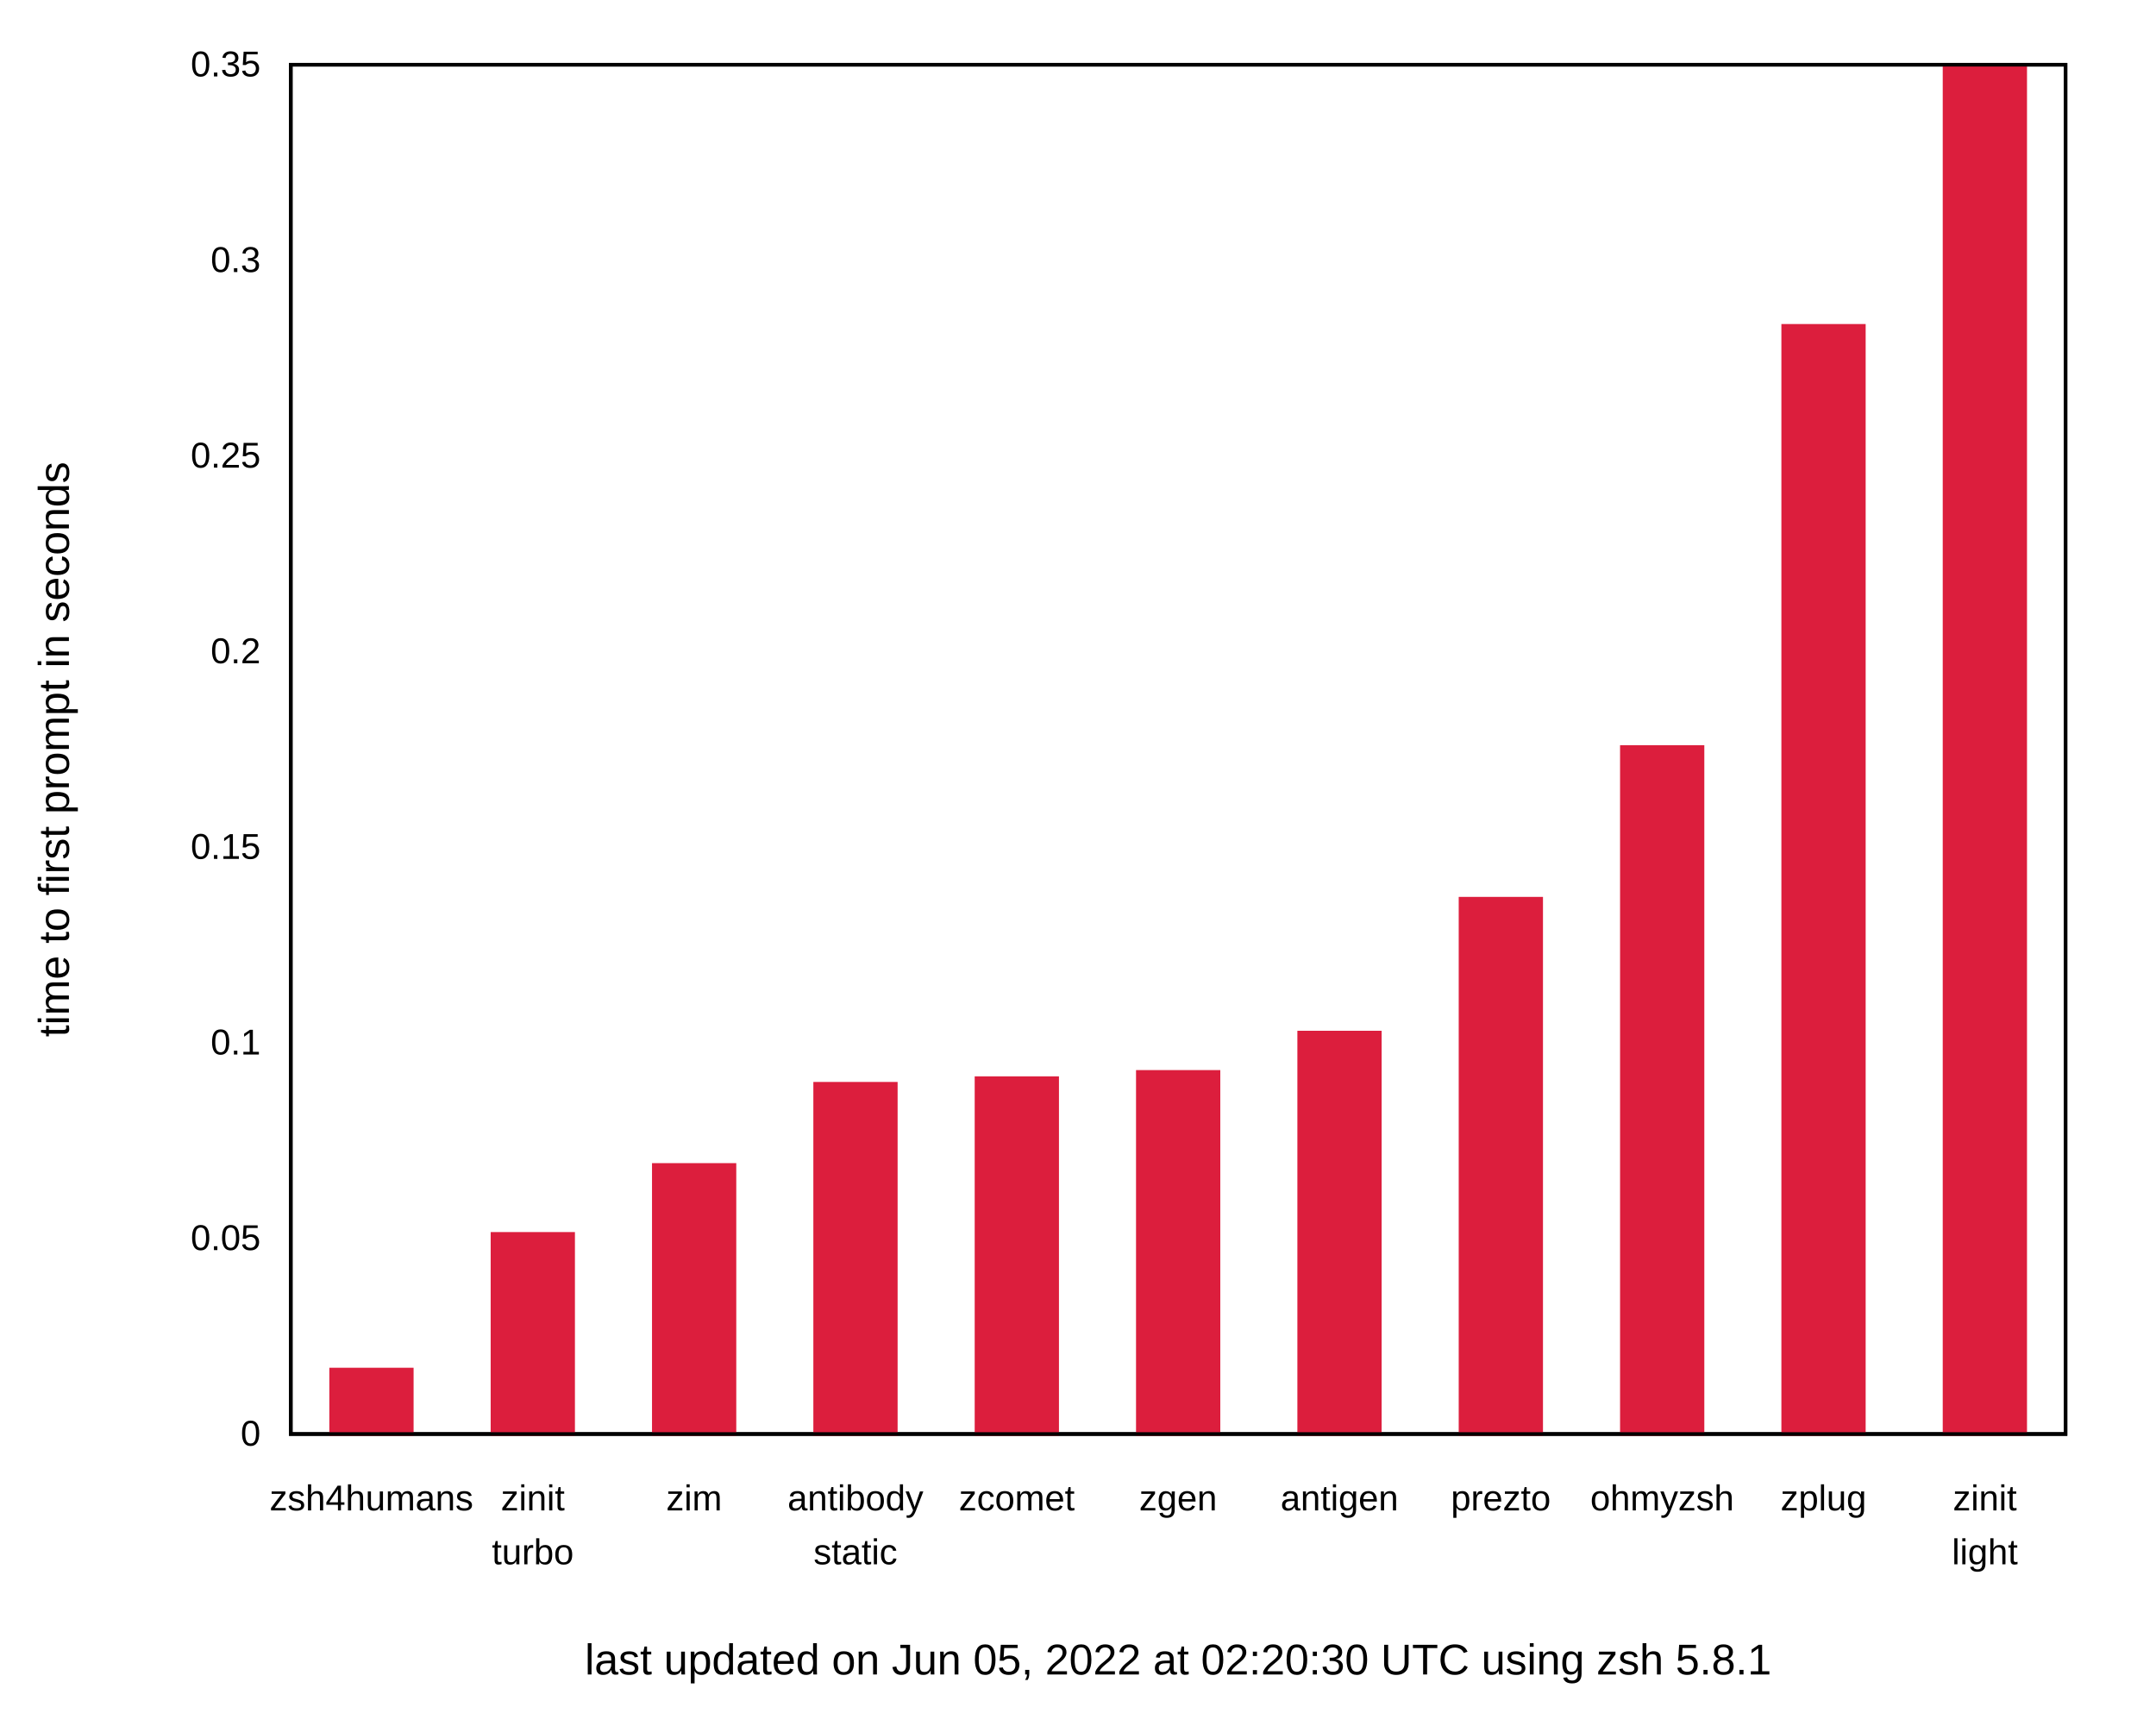
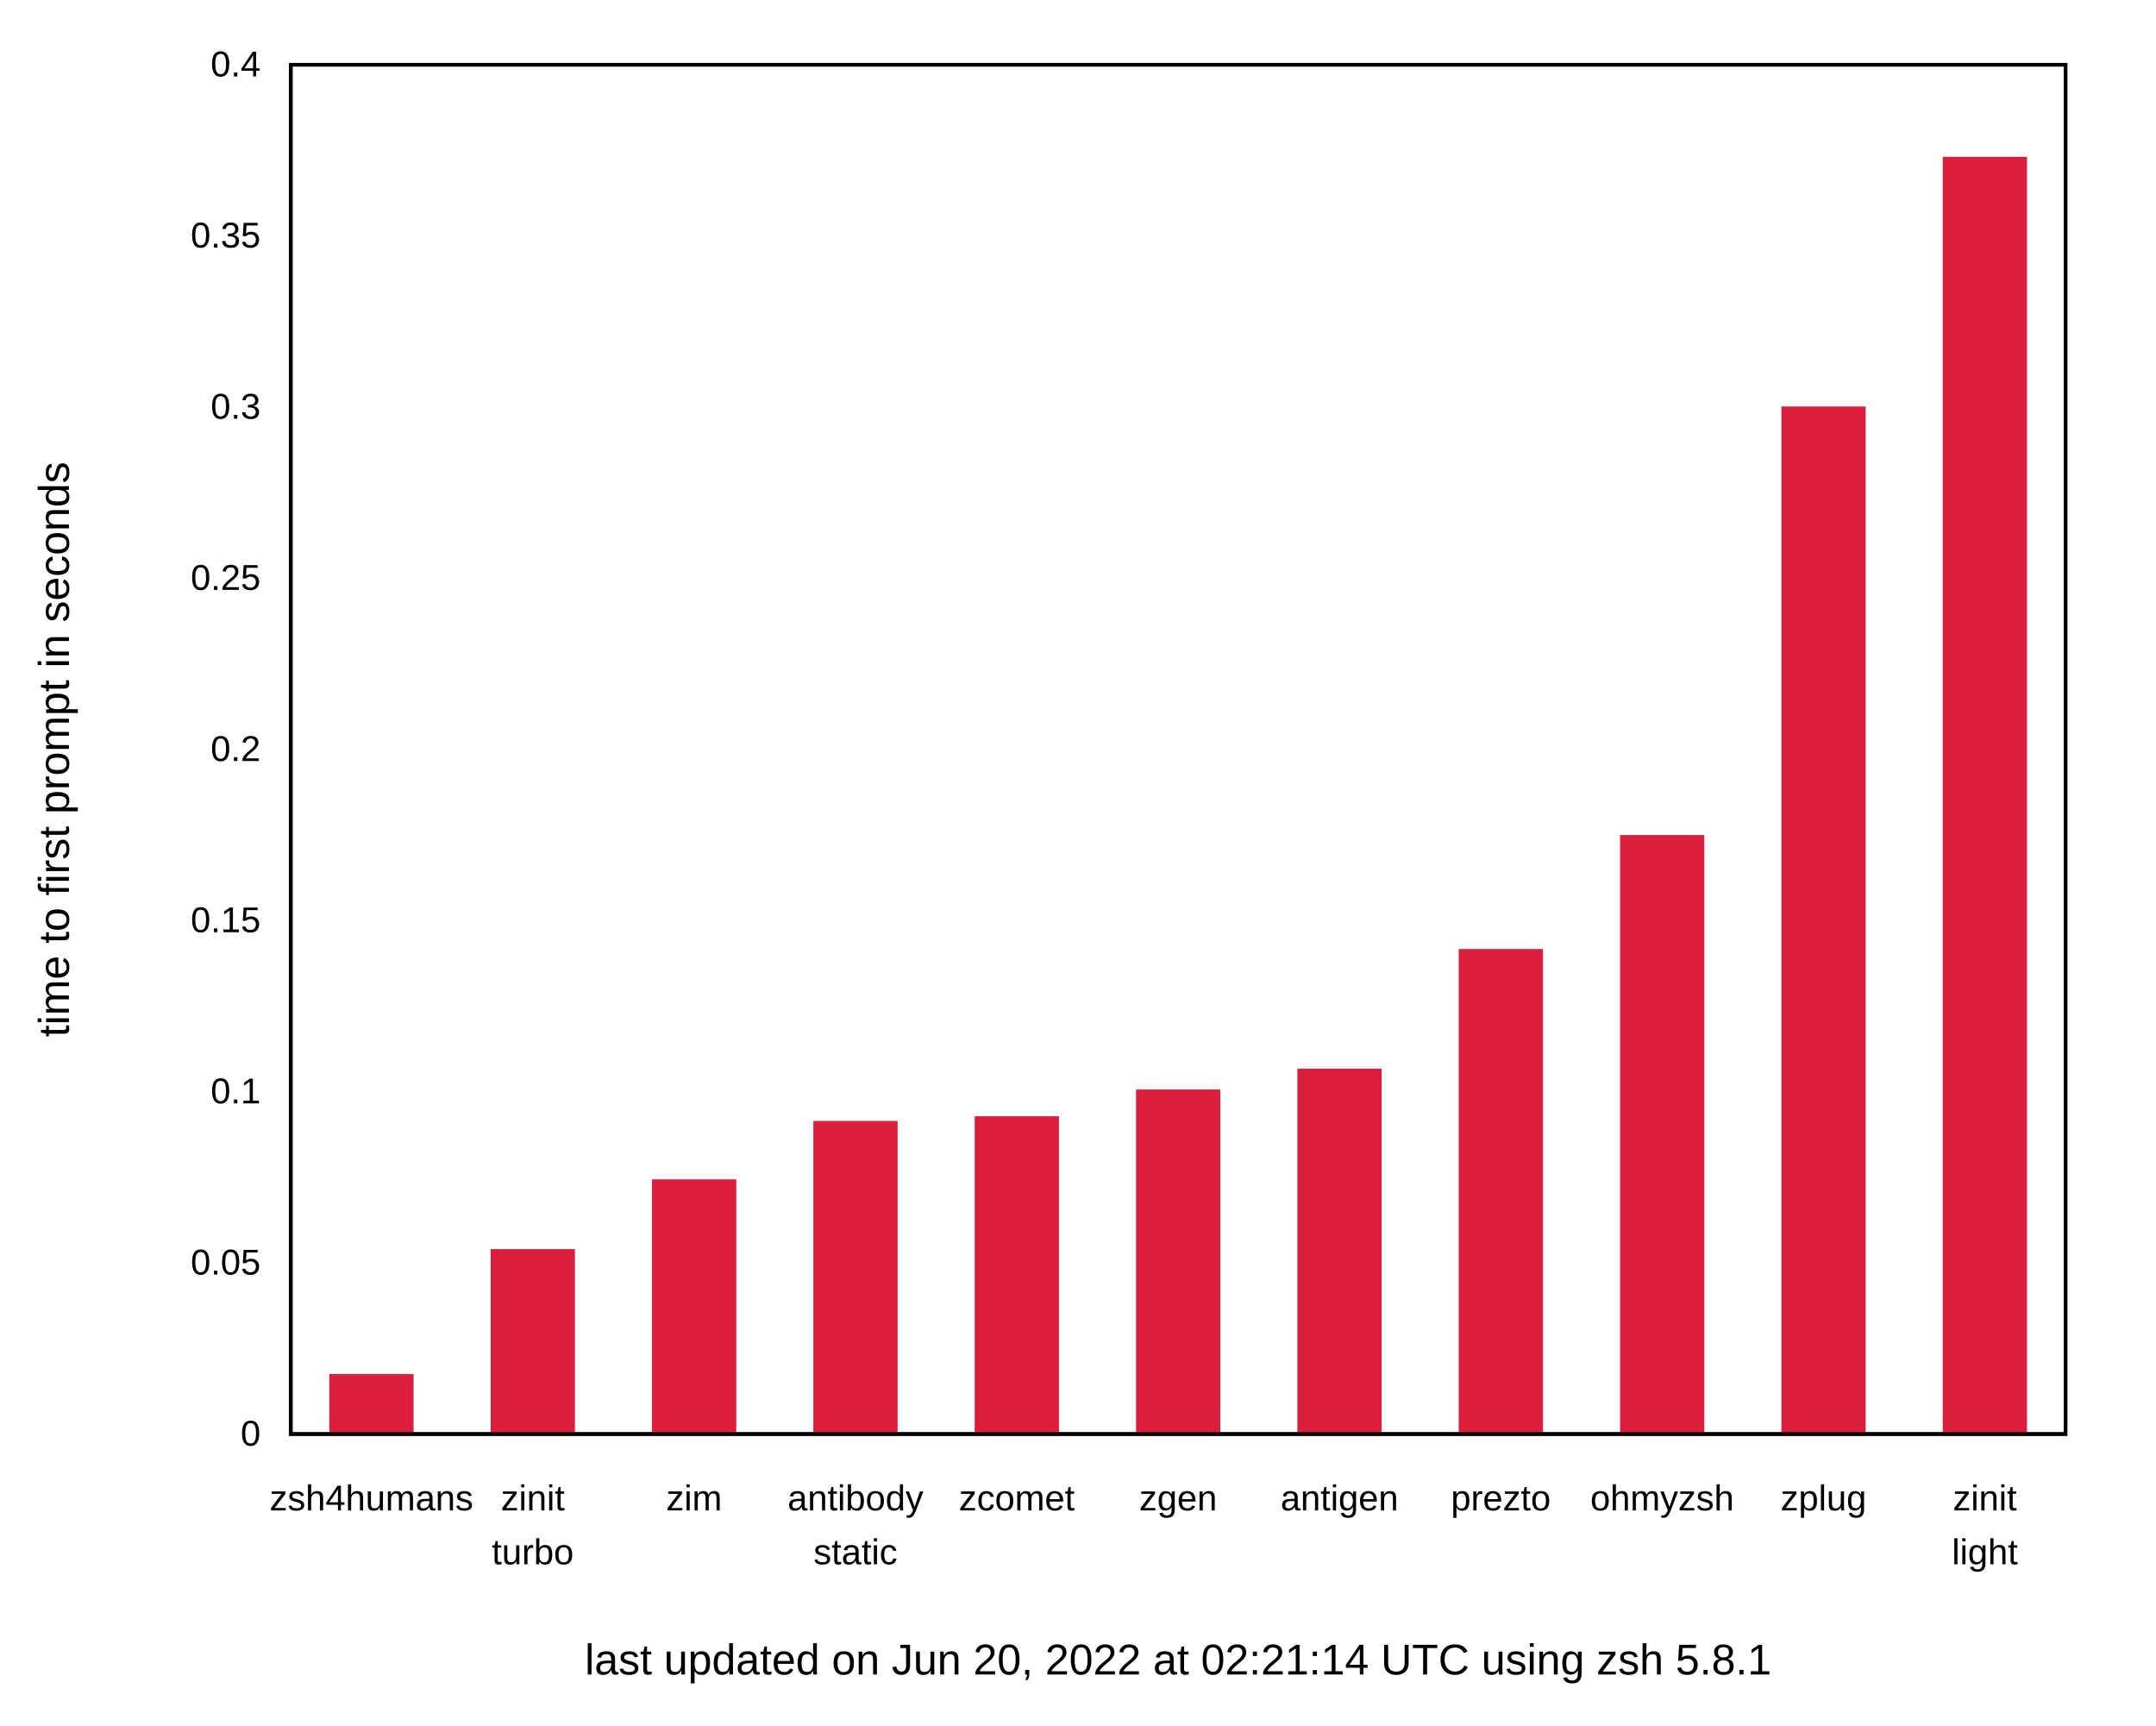
<svg xmlns="http://www.w3.org/2000/svg" xmlns:xlink="http://www.w3.org/1999/xlink" width="600" height="480" viewBox="0 0 600 480">
  <g id="gnuplot_canvas">
    <rect x="0" y="0" width="600" height="480" fill="none" />
    <defs>
      <circle id="gpDot" r="0.5" stroke-width="0.5" stroke="currentColor" />
      <path id="gpPt0" stroke-width="0.222" stroke="currentColor" d="M-1,0 h2 M0,-1 v2" />
      <path id="gpPt1" stroke-width="0.222" stroke="currentColor" d="M-1,-1 L1,1 M1,-1 L-1,1" />
      <path id="gpPt2" stroke-width="0.222" stroke="currentColor" d="M-1,0 L1,0 M0,-1 L0,1 M-1,-1 L1,1 M-1,1 L1,-1" />
      <rect id="gpPt3" stroke-width="0.222" stroke="currentColor" x="-1" y="-1" width="2" height="2" />
      <rect id="gpPt4" stroke-width="0.222" stroke="currentColor" fill="currentColor" x="-1" y="-1" width="2" height="2" />
      <circle id="gpPt5" stroke-width="0.222" stroke="currentColor" cx="0" cy="0" r="1" />
      <use xlink:href="#gpPt5" id="gpPt6" fill="currentColor" stroke="none" />
      <path id="gpPt7" stroke-width="0.222" stroke="currentColor" d="M0,-1.33 L-1.33,0.67 L1.33,0.67 z" />
      <use xlink:href="#gpPt7" id="gpPt8" fill="currentColor" stroke="none" />
      <use xlink:href="#gpPt7" id="gpPt9" stroke="currentColor" transform="rotate(180)" />
      <use xlink:href="#gpPt9" id="gpPt10" fill="currentColor" stroke="none" />
      <use xlink:href="#gpPt3" id="gpPt11" stroke="currentColor" transform="rotate(45)" />
      <use xlink:href="#gpPt11" id="gpPt12" fill="currentColor" stroke="none" />
      <path id="gpPt13" stroke-width="0.222" stroke="currentColor" d="M0,1.330 L1.265,0.411 L0.782,-1.067 L-0.782,-1.076 L-1.265,0.411 z" />
      <use xlink:href="#gpPt13" id="gpPt14" fill="currentColor" stroke="none" />
      <filter id="textbox" filterUnits="objectBoundingBox" x="0" y="0" height="1" width="1">
        <feFlood flood-color="white" flood-opacity="1" result="bgnd" />
        <feComposite in="SourceGraphic" in2="bgnd" operator="atop" />
      </filter>
      <filter id="greybox" filterUnits="objectBoundingBox" x="0" y="0" height="1" width="1">
        <feFlood flood-color="lightgrey" flood-opacity="1" result="grey" />
        <feComposite in="SourceGraphic" in2="grey" operator="atop" />
      </filter>
    </defs>
    <g fill="none" color="white" stroke="currentColor" stroke-width="1.00" stroke-linecap="butt" stroke-linejoin="miter">
</g>
    <g fill="none" color="black" stroke="currentColor" stroke-width="1.00" stroke-linecap="butt" stroke-linejoin="miter">
      <g stroke="none" shape-rendering="crispEdges">
        <polygon fill="rgb(255, 255, 255)" points="0.00,480.00 599.99,480.00 599.99,0.01 0.00,0.01 " />
      </g>
    </g>
    <g fill="none" color="black" stroke="currentColor" stroke-width="1.00" stroke-linecap="butt" stroke-linejoin="miter">
      <path stroke="black" d="M80.92,399.00 M574.82,399.00  " />
      <g transform="translate(72.53,402.25)" stroke="none" fill="black" font-family="Arial" font-size="10.00" text-anchor="end">
        <text>
          <tspan font-family="Arial"> 0</tspan>
        </text>
      </g>
    </g>
    <g fill="none" color="black" stroke="currentColor" stroke-width="1.00" stroke-linecap="butt" stroke-linejoin="miter">
-       <path stroke="black" d="M80.92,344.57 M574.82,344.57  " />
-       <g transform="translate(72.53,347.82)" stroke="none" fill="black" font-family="Arial" font-size="10.00" text-anchor="end">
+       <path stroke="black" d="M80.92,351.38 M574.82,351.38  " />
+       <g transform="translate(72.53,354.63)" stroke="none" fill="black" font-family="Arial" font-size="10.00" text-anchor="end">
        <text>
          <tspan font-family="Arial"> 0.05</tspan>
        </text>
      </g>
    </g>
    <g fill="none" color="black" stroke="currentColor" stroke-width="1.00" stroke-linecap="butt" stroke-linejoin="miter">
-       <path stroke="black" d="M80.92,290.15 M574.82,290.15  " />
-       <g transform="translate(72.53,293.40)" stroke="none" fill="black" font-family="Arial" font-size="10.00" text-anchor="end">
+       <path stroke="black" d="M80.92,303.75 M574.82,303.75  " />
+       <g transform="translate(72.53,307.00)" stroke="none" fill="black" font-family="Arial" font-size="10.00" text-anchor="end">
        <text>
          <tspan font-family="Arial"> 0.1</tspan>
        </text>
      </g>
    </g>
    <g fill="none" color="black" stroke="currentColor" stroke-width="1.00" stroke-linecap="butt" stroke-linejoin="miter">
-       <path stroke="black" d="M80.92,235.72 M574.82,235.72  " />
-       <g transform="translate(72.53,238.97)" stroke="none" fill="black" font-family="Arial" font-size="10.00" text-anchor="end">
+       <path stroke="black" d="M80.92,256.13 M574.82,256.13  " />
+       <g transform="translate(72.53,259.38)" stroke="none" fill="black" font-family="Arial" font-size="10.00" text-anchor="end">
        <text>
          <tspan font-family="Arial"> 0.15</tspan>
        </text>
      </g>
    </g>
    <g fill="none" color="black" stroke="currentColor" stroke-width="1.00" stroke-linecap="butt" stroke-linejoin="miter">
-       <path stroke="black" d="M80.92,181.29 M574.82,181.29  " />
-       <g transform="translate(72.53,184.54)" stroke="none" fill="black" font-family="Arial" font-size="10.00" text-anchor="end">
+       <path stroke="black" d="M80.92,208.50 M574.82,208.50  " />
+       <g transform="translate(72.53,211.75)" stroke="none" fill="black" font-family="Arial" font-size="10.00" text-anchor="end">
        <text>
          <tspan font-family="Arial"> 0.2</tspan>
        </text>
      </g>
    </g>
    <g fill="none" color="black" stroke="currentColor" stroke-width="1.00" stroke-linecap="butt" stroke-linejoin="miter">
-       <path stroke="black" d="M80.92,126.86 M574.82,126.86  " />
-       <g transform="translate(72.53,130.11)" stroke="none" fill="black" font-family="Arial" font-size="10.00" text-anchor="end">
+       <path stroke="black" d="M80.92,160.88 M574.82,160.88  " />
+       <g transform="translate(72.53,164.13)" stroke="none" fill="black" font-family="Arial" font-size="10.00" text-anchor="end">
        <text>
          <tspan font-family="Arial"> 0.25</tspan>
        </text>
      </g>
    </g>
    <g fill="none" color="black" stroke="currentColor" stroke-width="1.00" stroke-linecap="butt" stroke-linejoin="miter">
-       <path stroke="black" d="M80.92,72.44 M574.82,72.44  " />
-       <g transform="translate(72.53,75.69)" stroke="none" fill="black" font-family="Arial" font-size="10.00" text-anchor="end">
+       <path stroke="black" d="M80.92,113.26 M574.82,113.26  " />
+       <g transform="translate(72.53,116.51)" stroke="none" fill="black" font-family="Arial" font-size="10.00" text-anchor="end">
        <text>
          <tspan font-family="Arial"> 0.3</tspan>
+         </text>
+       </g>
+     </g>
+     <g fill="none" color="black" stroke="currentColor" stroke-width="1.00" stroke-linecap="butt" stroke-linejoin="miter">
+       <path stroke="black" d="M80.92,65.63 M574.82,65.63  " />
+       <g transform="translate(72.53,68.88)" stroke="none" fill="black" font-family="Arial" font-size="10.00" text-anchor="end">
+         <text>
+           <tspan font-family="Arial"> 0.35</tspan>
        </text>
      </g>
    </g>
    <g fill="none" color="black" stroke="currentColor" stroke-width="1.00" stroke-linecap="butt" stroke-linejoin="miter">
      <path stroke="black" d="M80.92,18.01 M574.82,18.01  " />
      <g transform="translate(72.53,21.26)" stroke="none" fill="black" font-family="Arial" font-size="10.00" text-anchor="end">
        <text>
-           <tspan font-family="Arial"> 0.35</tspan>
+           <tspan font-family="Arial"> 0.4</tspan>
        </text>
      </g>
    </g>
    <g fill="none" color="black" stroke="currentColor" stroke-width="1.00" stroke-linecap="butt" stroke-linejoin="miter">
      <path stroke="black" d="M103.37,399.00 M103.37,18.01  " />
      <g transform="translate(103.37,420.25)" stroke="none" fill="black" font-family="Arial" font-size="10.00" text-anchor="middle">
        <text>
          <tspan font-family="Arial">zsh4humans</tspan>
        </text>
      </g>
    </g>
    <g fill="none" color="black" stroke="currentColor" stroke-width="1.00" stroke-linecap="butt" stroke-linejoin="miter">
      <path stroke="black" d="M148.27,399.00 M148.27,18.01  " />
      <g transform="translate(148.27,420.25)" stroke="none" fill="black" font-family="Arial" font-size="10.00" text-anchor="middle">
        <text>
          <tspan font-family="Arial">zinit</tspan>
        </text>
      </g>
      <g transform="translate(148.27,435.25)" stroke="none" fill="black" font-family="Arial" font-size="10.00" text-anchor="middle">
        <text>
          <tspan font-family="Arial">turbo</tspan>
        </text>
      </g>
    </g>
    <g fill="none" color="black" stroke="currentColor" stroke-width="1.00" stroke-linecap="butt" stroke-linejoin="miter">
      <path stroke="black" d="M193.17,399.00 M193.17,18.01  " />
      <g transform="translate(193.17,420.25)" stroke="none" fill="black" font-family="Arial" font-size="10.00" text-anchor="middle">
        <text>
          <tspan font-family="Arial">zim</tspan>
        </text>
      </g>
    </g>
    <g fill="none" color="black" stroke="currentColor" stroke-width="1.00" stroke-linecap="butt" stroke-linejoin="miter">
      <path stroke="black" d="M238.07,399.00 M238.07,18.01  " />
      <g transform="translate(238.07,420.25)" stroke="none" fill="black" font-family="Arial" font-size="10.00" text-anchor="middle">
        <text>
          <tspan font-family="Arial">antibody</tspan>
        </text>
      </g>
      <g transform="translate(238.07,435.25)" stroke="none" fill="black" font-family="Arial" font-size="10.00" text-anchor="middle">
        <text>
          <tspan font-family="Arial">static</tspan>
        </text>
      </g>
    </g>
    <g fill="none" color="black" stroke="currentColor" stroke-width="1.00" stroke-linecap="butt" stroke-linejoin="miter">
      <path stroke="black" d="M282.97,399.00 M282.97,18.01  " />
      <g transform="translate(282.97,420.25)" stroke="none" fill="black" font-family="Arial" font-size="10.00" text-anchor="middle">
        <text>
          <tspan font-family="Arial">zcomet</tspan>
        </text>
      </g>
    </g>
    <g fill="none" color="black" stroke="currentColor" stroke-width="1.00" stroke-linecap="butt" stroke-linejoin="miter">
      <path stroke="black" d="M327.87,399.00 M327.87,18.01  " />
      <g transform="translate(327.87,420.25)" stroke="none" fill="black" font-family="Arial" font-size="10.00" text-anchor="middle">
        <text>
          <tspan font-family="Arial">zgen</tspan>
        </text>
      </g>
    </g>
    <g fill="none" color="black" stroke="currentColor" stroke-width="1.00" stroke-linecap="butt" stroke-linejoin="miter">
      <path stroke="black" d="M372.77,399.00 M372.77,18.01  " />
      <g transform="translate(372.77,420.25)" stroke="none" fill="black" font-family="Arial" font-size="10.00" text-anchor="middle">
        <text>
          <tspan font-family="Arial">antigen</tspan>
        </text>
      </g>
    </g>
    <g fill="none" color="black" stroke="currentColor" stroke-width="1.00" stroke-linecap="butt" stroke-linejoin="miter">
      <path stroke="black" d="M417.67,399.00 M417.67,18.01  " />
      <g transform="translate(417.67,420.25)" stroke="none" fill="black" font-family="Arial" font-size="10.00" text-anchor="middle">
        <text>
          <tspan font-family="Arial">prezto</tspan>
        </text>
      </g>
    </g>
    <g fill="none" color="black" stroke="currentColor" stroke-width="1.00" stroke-linecap="butt" stroke-linejoin="miter">
      <path stroke="black" d="M462.57,399.00 M462.57,18.01  " />
      <g transform="translate(462.57,420.25)" stroke="none" fill="black" font-family="Arial" font-size="10.00" text-anchor="middle">
        <text>
          <tspan font-family="Arial">ohmyzsh</tspan>
        </text>
      </g>
    </g>
    <g fill="none" color="black" stroke="currentColor" stroke-width="1.00" stroke-linecap="butt" stroke-linejoin="miter">
      <path stroke="black" d="M507.47,399.00 M507.47,18.01  " />
      <g transform="translate(507.47,420.25)" stroke="none" fill="black" font-family="Arial" font-size="10.00" text-anchor="middle">
        <text>
          <tspan font-family="Arial">zplug</tspan>
        </text>
      </g>
    </g>
    <g fill="none" color="black" stroke="currentColor" stroke-width="1.00" stroke-linecap="butt" stroke-linejoin="miter">
      <path stroke="black" d="M552.37,399.00 M552.37,18.01  " />
      <g transform="translate(552.37,420.25)" stroke="none" fill="black" font-family="Arial" font-size="10.00" text-anchor="middle">
        <text>
          <tspan font-family="Arial">zinit</tspan>
        </text>
      </g>
      <g transform="translate(552.37,435.25)" stroke="none" fill="black" font-family="Arial" font-size="10.00" text-anchor="middle">
        <text>
          <tspan font-family="Arial">light</tspan>
        </text>
      </g>
    </g>
    <g fill="none" color="black" stroke="currentColor" stroke-width="1.00" stroke-linecap="butt" stroke-linejoin="miter">
</g>
    <g fill="none" color="black" stroke="currentColor" stroke-width="1.00" stroke-linecap="butt" stroke-linejoin="miter">
      <path stroke="black" d="M80.92,18.01 L80.92,399.00 L574.82,399.00 L574.82,18.01 L80.92,18.01 Z  " />
      <g transform="translate(327.87,465.90)" stroke="none" fill="black" font-family="Arial" font-size="12.00" text-anchor="middle">
        <text>
-           <tspan font-family="Arial">last updated on Jun 05, 2022 at 02:20:30 UTC using zsh 5.8.1</tspan>
+           <tspan font-family="Arial">last updated on Jun 20, 2022 at 02:21:14 UTC using zsh 5.8.1</tspan>
        </text>
      </g>
    </g>
    <g fill="none" color="black" stroke="currentColor" stroke-width="1.00" stroke-linecap="butt" stroke-linejoin="miter">
      <g transform="translate(19.18,208.51) rotate(270)" stroke="none" fill="black" font-family="Arial" font-size="12.00" text-anchor="middle">
        <text>
          <tspan font-family="Arial">time to first prompt in seconds</tspan>
        </text>
      </g>
    </g>
    <g fill="none" color="black" stroke="currentColor" stroke-width="1.00" stroke-linecap="butt" stroke-linejoin="miter">
</g>
    <g id="gnuplot_plot_1">
      <g fill="none" color="black" stroke="currentColor" stroke-width="1.00" stroke-linecap="butt" stroke-linejoin="miter">
        <g stroke="none" shape-rendering="crispEdges">
-           <polygon fill="rgb(220,  30,  61)" points="92.15,399.00 114.61,399.00 114.61,381.05 92.15,381.05 " />
-         </g>
-         <path stroke="rgb(220,  30,  61)" d="M92.15,399.00 L92.15,381.06 L114.60,381.06 L114.60,399.00 L92.15,399.00 Z  " />
-         <g stroke="none" shape-rendering="crispEdges">
-           <polygon fill="rgb(220,  30,  61)" points="137.05,399.00 159.51,399.00 159.51,343.30 137.05,343.30 " />
-         </g>
-         <path stroke="rgb(220,  30,  61)" d="M137.05,399.00 L137.05,343.31 L159.50,343.31 L159.50,399.00 L137.05,399.00 Z  " />
-         <g stroke="none" shape-rendering="crispEdges">
-           <polygon fill="rgb(220,  30,  61)" points="181.95,399.00 204.41,399.00 204.41,324.12 181.95,324.12 " />
-         </g>
-         <path stroke="rgb(220,  30,  61)" d="M181.95,399.00 L181.95,324.13 L204.40,324.13 L204.40,399.00 L181.95,399.00 Z  " />
-         <g stroke="none" shape-rendering="crispEdges">
-           <polygon fill="rgb(220,  30,  61)" points="226.85,399.00 249.31,399.00 249.31,301.53 226.85,301.53 " />
-         </g>
-         <path stroke="rgb(220,  30,  61)" d="M226.85,399.00 L226.85,301.54 L249.30,301.54 L249.30,399.00 L226.85,399.00 Z  " />
-         <g stroke="none" shape-rendering="crispEdges">
-           <polygon fill="rgb(220,  30,  61)" points="271.75,399.00 294.21,399.00 294.21,299.97 271.75,299.97 " />
-         </g>
-         <path stroke="rgb(220,  30,  61)" d="M271.75,399.00 L271.75,299.98 L294.20,299.98 L294.20,399.00 L271.75,399.00 Z  " />
-         <g stroke="none" shape-rendering="crispEdges">
-           <polygon fill="rgb(220,  30,  61)" points="316.65,399.00 339.11,399.00 339.11,298.23 316.65,298.23 " />
-         </g>
-         <path stroke="rgb(220,  30,  61)" d="M316.65,399.00 L316.65,298.24 L339.10,298.24 L339.10,399.00 L316.65,399.00 Z  " />
-         <g stroke="none" shape-rendering="crispEdges">
-           <polygon fill="rgb(220,  30,  61)" points="361.55,399.00 384.01,399.00 384.01,287.29 361.55,287.29 " />
-         </g>
-         <path stroke="rgb(220,  30,  61)" d="M361.55,399.00 L361.55,287.30 L384.00,287.30 L384.00,399.00 L361.55,399.00 Z  " />
-         <g stroke="none" shape-rendering="crispEdges">
-           <polygon fill="rgb(220,  30,  61)" points="406.45,399.00 428.91,399.00 428.91,250.04 406.45,250.04 " />
-         </g>
-         <path stroke="rgb(220,  30,  61)" d="M406.45,399.00 L406.45,250.05 L428.90,250.05 L428.90,399.00 L406.45,399.00 Z  " />
-         <g stroke="none" shape-rendering="crispEdges">
-           <polygon fill="rgb(220,  30,  61)" points="451.35,399.00 473.81,399.00 473.81,207.83 451.35,207.83 " />
-         </g>
-         <path stroke="rgb(220,  30,  61)" d="M451.35,399.00 L451.35,207.84 L473.80,207.84 L473.80,399.00 L451.35,399.00 Z  " />
-         <g stroke="none" shape-rendering="crispEdges">
-           <polygon fill="rgb(220,  30,  61)" points="496.25,399.00 518.71,399.00 518.71,90.65 496.25,90.65 " />
-         </g>
-         <path stroke="rgb(220,  30,  61)" d="M496.25,399.00 L496.25,90.66 L518.70,90.66 L518.70,399.00 L496.25,399.00 Z  " />
-         <g stroke="none" shape-rendering="crispEdges">
-           <polygon fill="rgb(220,  30,  61)" points="541.15,399.00 563.61,399.00 563.61,18.27 541.15,18.27 " />
-         </g>
-         <path stroke="rgb(220,  30,  61)" d="M541.15,399.00 L541.15,18.28 L563.60,18.28 L563.60,399.00 L541.15,399.00 Z  " />
+           <polygon fill="rgb(220,  30,  61)" points="92.15,399.00 114.61,399.00 114.61,382.81 92.15,382.81 " />
+         </g>
+         <path stroke="rgb(220,  30,  61)" d="M92.15,399.00 L92.15,382.82 L114.60,382.82 L114.60,399.00 L92.15,399.00 Z  " />
+         <g stroke="none" shape-rendering="crispEdges">
+           <polygon fill="rgb(220,  30,  61)" points="137.05,399.00 159.51,399.00 159.51,348.04 137.05,348.04 " />
+         </g>
+         <path stroke="rgb(220,  30,  61)" d="M137.05,399.00 L137.05,348.05 L159.50,348.05 L159.50,399.00 L137.05,399.00 Z  " />
+         <g stroke="none" shape-rendering="crispEdges">
+           <polygon fill="rgb(220,  30,  61)" points="181.95,399.00 204.41,399.00 204.41,328.63 181.95,328.63 " />
+         </g>
+         <path stroke="rgb(220,  30,  61)" d="M181.95,399.00 L181.95,328.64 L204.40,328.64 L204.40,399.00 L181.95,399.00 Z  " />
+         <g stroke="none" shape-rendering="crispEdges">
+           <polygon fill="rgb(220,  30,  61)" points="226.85,399.00 249.31,399.00 249.31,312.38 226.85,312.38 " />
+         </g>
+         <path stroke="rgb(220,  30,  61)" d="M226.85,399.00 L226.85,312.39 L249.30,312.39 L249.30,399.00 L226.85,399.00 Z  " />
+         <g stroke="none" shape-rendering="crispEdges">
+           <polygon fill="rgb(220,  30,  61)" points="271.75,399.00 294.21,399.00 294.21,311.07 271.75,311.07 " />
+         </g>
+         <path stroke="rgb(220,  30,  61)" d="M271.75,399.00 L271.75,311.08 L294.20,311.08 L294.20,399.00 L271.75,399.00 Z  " />
+         <g stroke="none" shape-rendering="crispEdges">
+           <polygon fill="rgb(220,  30,  61)" points="316.65,399.00 339.11,399.00 339.11,303.63 316.65,303.63 " />
+         </g>
+         <path stroke="rgb(220,  30,  61)" d="M316.65,399.00 L316.65,303.64 L339.10,303.64 L339.10,399.00 L316.65,399.00 Z  " />
+         <g stroke="none" shape-rendering="crispEdges">
+           <polygon fill="rgb(220,  30,  61)" points="361.55,399.00 384.01,399.00 384.01,297.84 361.55,297.84 " />
+         </g>
+         <path stroke="rgb(220,  30,  61)" d="M361.55,399.00 L361.55,297.85 L384.00,297.85 L384.00,399.00 L361.55,399.00 Z  " />
+         <g stroke="none" shape-rendering="crispEdges">
+           <polygon fill="rgb(220,  30,  61)" points="406.45,399.00 428.91,399.00 428.91,264.54 406.45,264.54 " />
+         </g>
+         <path stroke="rgb(220,  30,  61)" d="M406.45,399.00 L406.45,264.55 L428.90,264.55 L428.90,399.00 L406.45,399.00 Z  " />
+         <g stroke="none" shape-rendering="crispEdges">
+           <polygon fill="rgb(220,  30,  61)" points="451.35,399.00 473.81,399.00 473.81,232.83 451.35,232.83 " />
+         </g>
+         <path stroke="rgb(220,  30,  61)" d="M451.35,399.00 L451.35,232.84 L473.80,232.84 L473.80,399.00 L451.35,399.00 Z  " />
+         <g stroke="none" shape-rendering="crispEdges">
+           <polygon fill="rgb(220,  30,  61)" points="496.25,399.00 518.71,399.00 518.71,113.59 496.25,113.59 " />
+         </g>
+         <path stroke="rgb(220,  30,  61)" d="M496.25,399.00 L496.25,113.60 L518.70,113.60 L518.70,399.00 L496.25,399.00 Z  " />
+         <g stroke="none" shape-rendering="crispEdges">
+           <polygon fill="rgb(220,  30,  61)" points="541.15,399.00 563.61,399.00 563.61,44.13 541.15,44.13 " />
+         </g>
+         <path stroke="rgb(220,  30,  61)" d="M541.15,399.00 L541.15,44.14 L563.60,44.14 L563.60,399.00 L541.15,399.00 Z  " />
      </g>
    </g>
    <g fill="none" color="white" stroke="rgb(220,  30,  61)" stroke-width="2.00" stroke-linecap="butt" stroke-linejoin="miter">
</g>
    <g fill="none" color="black" stroke="currentColor" stroke-width="2.00" stroke-linecap="butt" stroke-linejoin="miter">
</g>
    <g fill="none" color="black" stroke="black" stroke-width="1.00" stroke-linecap="butt" stroke-linejoin="miter">
</g>
    <g fill="none" color="black" stroke="currentColor" stroke-width="1.00" stroke-linecap="butt" stroke-linejoin="miter">
      <path stroke="black" d="M80.92,18.01 L80.92,399.00 L574.82,399.00 L574.82,18.01 L80.92,18.01 Z  " />
    </g>
    <g fill="none" color="black" stroke="currentColor" stroke-width="1.00" stroke-linecap="butt" stroke-linejoin="miter">
</g>
  </g>
</svg>
